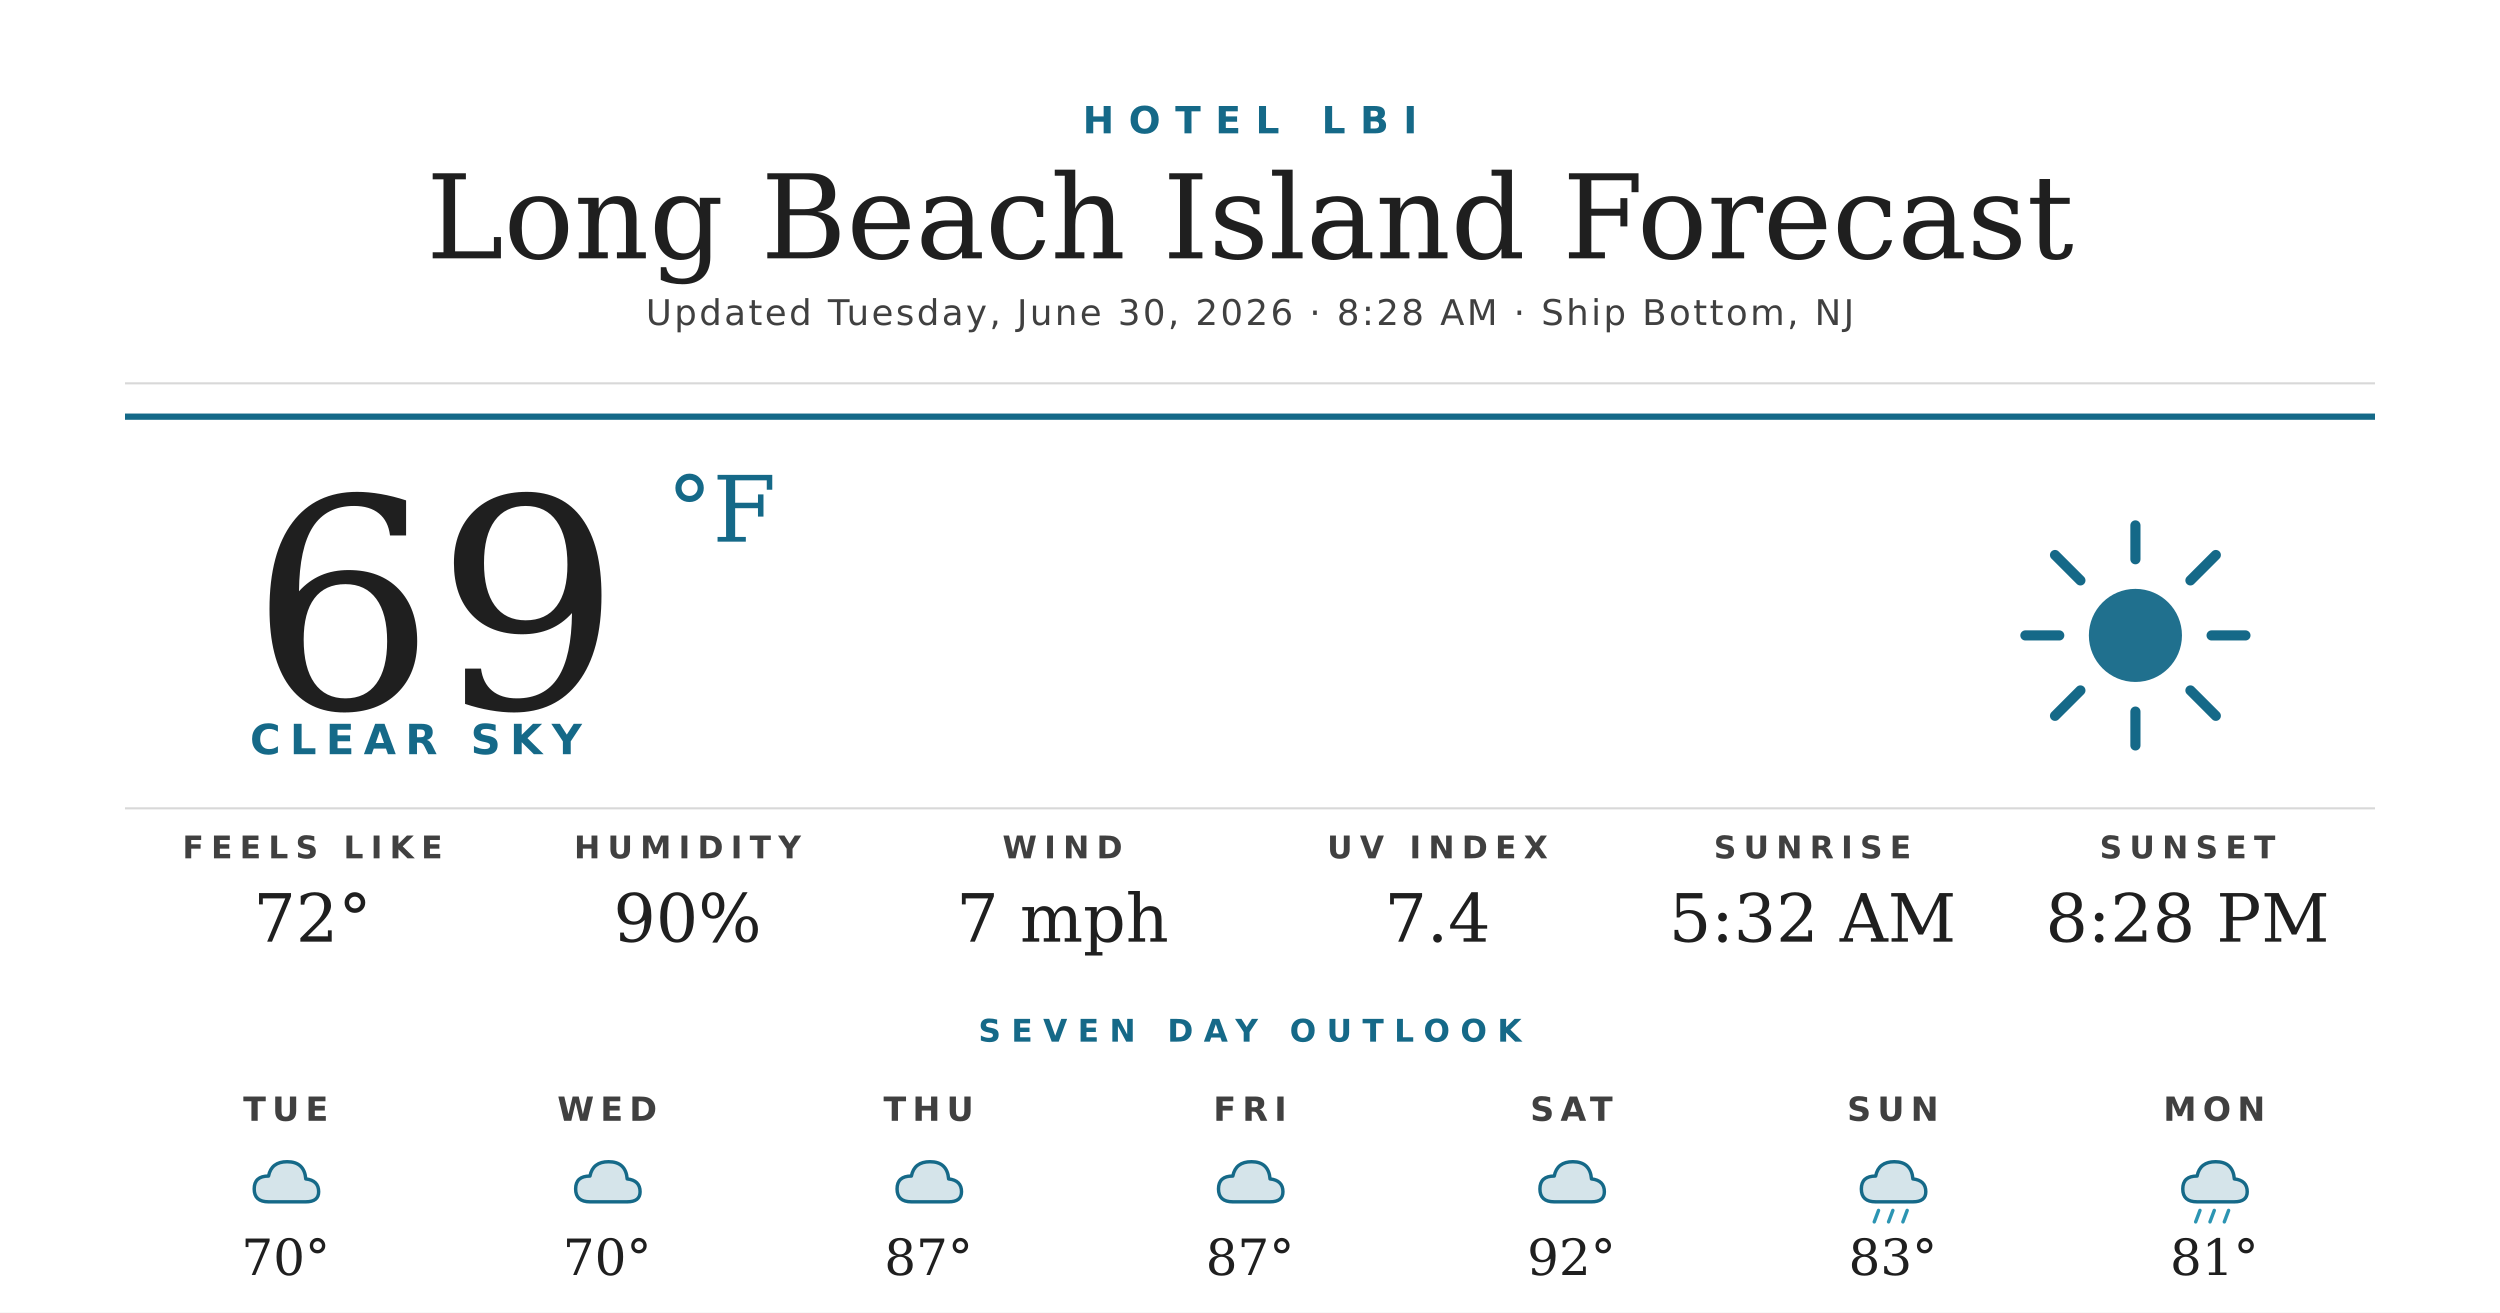
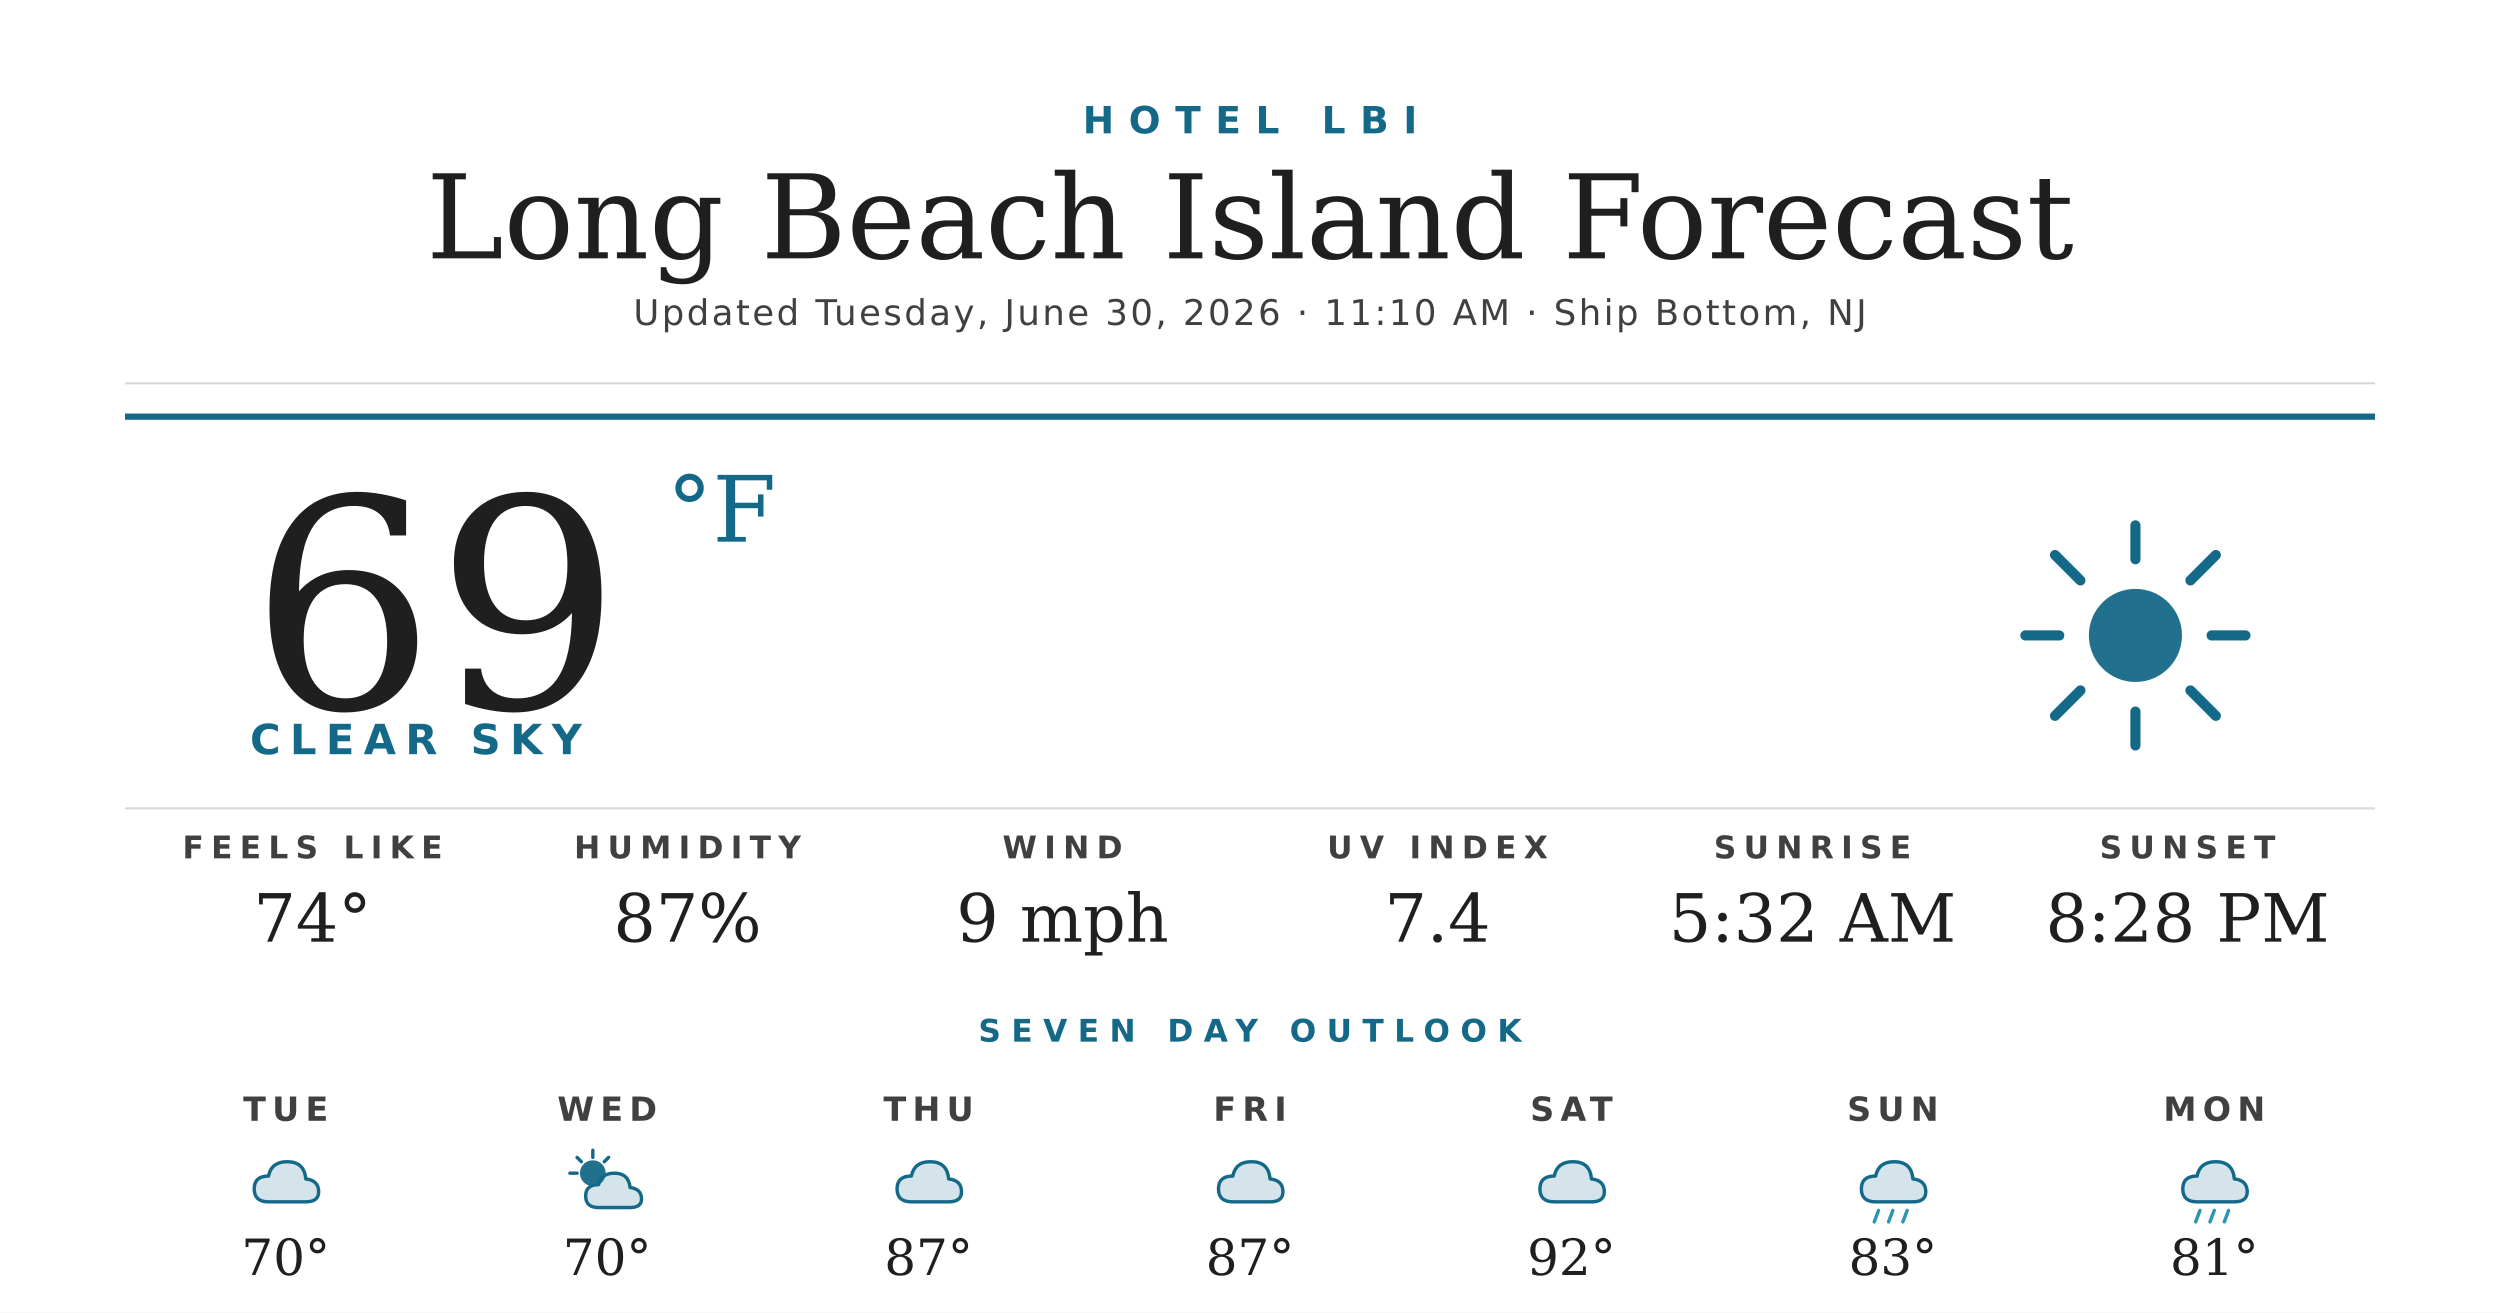
<svg xmlns="http://www.w3.org/2000/svg" width="1200" height="630" viewBox="0 0 1200 630">
  <rect width="1200" height="630" fill="#ffffff" />
  <text x="600" y="64" text-anchor="middle" font-family="'Montserrat Bold', 'Montserrat', 'DejaVu Sans', Helvetica, Arial, sans-serif" font-size="18" font-weight="700" fill="#156988" letter-spacing="7">HOTEL LBI</text>
  <text x="600" y="124" text-anchor="middle" font-family="'Prata', 'DejaVu Serif', Georgia, serif" font-size="56" fill="#1f1f1f">Long Beach Island Forecast</text>
-   <text x="600" y="156" text-anchor="middle" font-family="'Montserrat', 'DejaVu Sans', Helvetica, Arial, sans-serif" font-size="17" font-weight="500" fill="#404040" letter-spacing="1.2">Updated Tuesday, June 30, 2026 · 8:28 AM · Ship Bottom, NJ</text>
+   <text x="600" y="156" text-anchor="middle" font-family="'Montserrat', 'DejaVu Sans', Helvetica, Arial, sans-serif" font-size="17" font-weight="500" fill="#404040" letter-spacing="1.2">Updated Tuesday, June 30, 2026 · 11:10 AM · Ship Bottom, NJ</text>
  <line x1="60" y1="184" x2="1140" y2="184" stroke="#d8d8d8" stroke-width="1" />
  <line x1="60" y1="200" x2="1140" y2="200" stroke="#156988" stroke-width="3" />
  <text x="120" y="340" font-family="'Prata', 'DejaVu Serif', Georgia, serif" font-size="140" fill="#1f1f1f">69</text>
  <text x="320" y="260" font-family="'Prata', 'DejaVu Serif', Georgia, serif" font-size="44" fill="#156988">°F</text>
  <text x="120" y="362" font-family="'Montserrat Bold', 'Montserrat', 'DejaVu Sans', Helvetica, Arial, sans-serif" font-size="20" font-weight="700" fill="#156988" letter-spacing="4.5">CLEAR SKY</text>
  <g transform="translate(960,240) scale(2.03125)">
    <circle cx="32" cy="32" r="11" fill="#156988" opacity="0.95" />
    <g stroke="#156988" stroke-width="2.4" stroke-linecap="round">
      <line x1="32" y1="6" x2="32" y2="14" />
      <line x1="32" y1="50" x2="32" y2="58" />
      <line x1="6" y1="32" x2="14" y2="32" />
      <line x1="50" y1="32" x2="58" y2="32" />
      <line x1="13" y1="13" x2="19" y2="19" />
      <line x1="45" y1="45" x2="51" y2="51" />
      <line x1="13" y1="51" x2="19" y2="45" />
      <line x1="45" y1="19" x2="51" y2="13" />
    </g>
  </g>
  <line x1="60" y1="388" x2="1140" y2="388" stroke="#d8d8d8" stroke-width="1" />
  <text x="150" y="412" text-anchor="middle" font-family="'Montserrat Bold', 'Montserrat', 'DejaVu Sans', Helvetica, Arial, sans-serif" font-size="15" font-weight="700" fill="#404040" letter-spacing="3.5">FEELS LIKE</text>
-   <text x="150" y="452" text-anchor="middle" font-family="'Prata', 'DejaVu Serif', Georgia, serif" font-size="32" fill="#1f1f1f">72°</text>
+   <text x="150" y="452" text-anchor="middle" font-family="'Prata', 'DejaVu Serif', Georgia, serif" font-size="32" fill="#1f1f1f">74°</text>
  <text x="330" y="412" text-anchor="middle" font-family="'Montserrat Bold', 'Montserrat', 'DejaVu Sans', Helvetica, Arial, sans-serif" font-size="15" font-weight="700" fill="#404040" letter-spacing="3.5">HUMIDITY</text>
-   <text x="330" y="452" text-anchor="middle" font-family="'Prata', 'DejaVu Serif', Georgia, serif" font-size="32" fill="#1f1f1f">90%</text>
+   <text x="330" y="452" text-anchor="middle" font-family="'Prata', 'DejaVu Serif', Georgia, serif" font-size="32" fill="#1f1f1f">87%</text>
  <text x="510" y="412" text-anchor="middle" font-family="'Montserrat Bold', 'Montserrat', 'DejaVu Sans', Helvetica, Arial, sans-serif" font-size="15" font-weight="700" fill="#404040" letter-spacing="3.5">WIND</text>
-   <text x="510" y="452" text-anchor="middle" font-family="'Prata', 'DejaVu Serif', Georgia, serif" font-size="32" fill="#1f1f1f">7 mph</text>
+   <text x="510" y="452" text-anchor="middle" font-family="'Prata', 'DejaVu Serif', Georgia, serif" font-size="32" fill="#1f1f1f">9 mph</text>
  <text x="690" y="412" text-anchor="middle" font-family="'Montserrat Bold', 'Montserrat', 'DejaVu Sans', Helvetica, Arial, sans-serif" font-size="15" font-weight="700" fill="#404040" letter-spacing="3.5">UV INDEX</text>
  <text x="690" y="452" text-anchor="middle" font-family="'Prata', 'DejaVu Serif', Georgia, serif" font-size="32" fill="#1f1f1f">7.4</text>
  <text x="870" y="412" text-anchor="middle" font-family="'Montserrat Bold', 'Montserrat', 'DejaVu Sans', Helvetica, Arial, sans-serif" font-size="15" font-weight="700" fill="#404040" letter-spacing="3.5">SUNRISE</text>
  <text x="870" y="452" text-anchor="middle" font-family="'Prata', 'DejaVu Serif', Georgia, serif" font-size="32" fill="#1f1f1f">5:32 AM</text>
  <text x="1050" y="412" text-anchor="middle" font-family="'Montserrat Bold', 'Montserrat', 'DejaVu Sans', Helvetica, Arial, sans-serif" font-size="15" font-weight="700" fill="#404040" letter-spacing="3.5">SUNSET</text>
  <text x="1050" y="452" text-anchor="middle" font-family="'Prata', 'DejaVu Serif', Georgia, serif" font-size="32" fill="#1f1f1f">8:28 PM</text>
  <text x="600" y="500" text-anchor="middle" font-family="'Montserrat Bold', 'Montserrat', 'DejaVu Sans', Helvetica, Arial, sans-serif" font-size="15" font-weight="700" fill="#156988" letter-spacing="5">SEVEN DAY OUTLOOK</text>
  <text x="137.143" y="538" text-anchor="middle" font-family="'Montserrat Bold', 'Montserrat', 'DejaVu Sans', Helvetica, Arial, sans-serif" font-size="16" font-weight="700" fill="#404040" letter-spacing="3">TUE</text>
  <g transform="translate(115.1429,548) scale(0.6875)">
    <path d="M20 42 Q10 42 10 33 Q10 24 20 24 Q22 14 33 14 Q45 14 46 26 Q55 27 55 35 Q55 42 46 42 Z" fill="#156988" opacity="0.18" />
    <path d="M20 42 Q10 42 10 33 Q10 24 20 24 Q22 14 33 14 Q45 14 46 26 Q55 27 55 35 Q55 42 46 42 Z" fill="none" stroke="#156988" stroke-width="2.4" stroke-linejoin="round" />
  </g>
  <text x="137.143" y="612" text-anchor="middle" font-family="'Prata', 'DejaVu Serif', Georgia, serif" font-size="24" fill="#1f1f1f">70°</text>
  <text x="291.429" y="538" text-anchor="middle" font-family="'Montserrat Bold', 'Montserrat', 'DejaVu Sans', Helvetica, Arial, sans-serif" font-size="16" font-weight="700" fill="#404040" letter-spacing="3">WED</text>
  <g transform="translate(269.4286,548) scale(0.6875)">
-     <path d="M20 42 Q10 42 10 33 Q10 24 20 24 Q22 14 33 14 Q45 14 46 26 Q55 27 55 35 Q55 42 46 42 Z" fill="#156988" opacity="0.18" />
-     <path d="M20 42 Q10 42 10 33 Q10 24 20 24 Q22 14 33 14 Q45 14 46 26 Q55 27 55 35 Q55 42 46 42 Z" fill="none" stroke="#156988" stroke-width="2.4" stroke-linejoin="round" />
+     <circle cx="22" cy="22" r="9" fill="#156988" opacity="0.95" />
+     <g stroke="#156988" stroke-width="2.4" stroke-linecap="round">
+       <line x1="22" y1="6" x2="22" y2="11" />
+       <line x1="6" y1="22" x2="11" y2="22" />
+       <line x1="11" y1="11" x2="14" y2="14" />
+       <line x1="33" y1="11" x2="30" y2="14" />
+     </g>
+     <path d="M26 46 Q17 46 17 38 Q17 30 26 30 Q28 22 37 22 Q47 22 48 32 Q56 33 56 40 Q56 46 48 46 Z" fill="#156988" opacity="0.18" />
+     <path d="M26 46 Q17 46 17 38 Q17 30 26 30 Q28 22 37 22 Q47 22 48 32 Q56 33 56 40 Q56 46 48 46 Z" fill="none" stroke="#156988" stroke-width="2.4" stroke-linejoin="round" />
  </g>
  <text x="291.429" y="612" text-anchor="middle" font-family="'Prata', 'DejaVu Serif', Georgia, serif" font-size="24" fill="#1f1f1f">70°</text>
  <text x="445.714" y="538" text-anchor="middle" font-family="'Montserrat Bold', 'Montserrat', 'DejaVu Sans', Helvetica, Arial, sans-serif" font-size="16" font-weight="700" fill="#404040" letter-spacing="3">THU</text>
  <g transform="translate(423.7143,548) scale(0.6875)">
    <path d="M20 42 Q10 42 10 33 Q10 24 20 24 Q22 14 33 14 Q45 14 46 26 Q55 27 55 35 Q55 42 46 42 Z" fill="#156988" opacity="0.18" />
    <path d="M20 42 Q10 42 10 33 Q10 24 20 24 Q22 14 33 14 Q45 14 46 26 Q55 27 55 35 Q55 42 46 42 Z" fill="none" stroke="#156988" stroke-width="2.4" stroke-linejoin="round" />
  </g>
  <text x="445.714" y="612" text-anchor="middle" font-family="'Prata', 'DejaVu Serif', Georgia, serif" font-size="24" fill="#1f1f1f">87°</text>
  <text x="600" y="538" text-anchor="middle" font-family="'Montserrat Bold', 'Montserrat', 'DejaVu Sans', Helvetica, Arial, sans-serif" font-size="16" font-weight="700" fill="#404040" letter-spacing="3">FRI</text>
  <g transform="translate(578,548) scale(0.6875)">
    <path d="M20 42 Q10 42 10 33 Q10 24 20 24 Q22 14 33 14 Q45 14 46 26 Q55 27 55 35 Q55 42 46 42 Z" fill="#156988" opacity="0.18" />
    <path d="M20 42 Q10 42 10 33 Q10 24 20 24 Q22 14 33 14 Q45 14 46 26 Q55 27 55 35 Q55 42 46 42 Z" fill="none" stroke="#156988" stroke-width="2.4" stroke-linejoin="round" />
  </g>
  <text x="600" y="612" text-anchor="middle" font-family="'Prata', 'DejaVu Serif', Georgia, serif" font-size="24" fill="#1f1f1f">87°</text>
  <text x="754.286" y="538" text-anchor="middle" font-family="'Montserrat Bold', 'Montserrat', 'DejaVu Sans', Helvetica, Arial, sans-serif" font-size="16" font-weight="700" fill="#404040" letter-spacing="3">SAT</text>
  <g transform="translate(732.2857,548) scale(0.6875)">
    <path d="M20 42 Q10 42 10 33 Q10 24 20 24 Q22 14 33 14 Q45 14 46 26 Q55 27 55 35 Q55 42 46 42 Z" fill="#156988" opacity="0.18" />
    <path d="M20 42 Q10 42 10 33 Q10 24 20 24 Q22 14 33 14 Q45 14 46 26 Q55 27 55 35 Q55 42 46 42 Z" fill="none" stroke="#156988" stroke-width="2.4" stroke-linejoin="round" />
  </g>
  <text x="754.286" y="612" text-anchor="middle" font-family="'Prata', 'DejaVu Serif', Georgia, serif" font-size="24" fill="#1f1f1f">92°</text>
  <text x="908.571" y="538" text-anchor="middle" font-family="'Montserrat Bold', 'Montserrat', 'DejaVu Sans', Helvetica, Arial, sans-serif" font-size="16" font-weight="700" fill="#404040" letter-spacing="3">SUN</text>
  <g transform="translate(886.5714,548) scale(0.6875)">
    <path d="M20 42 Q10 42 10 33 Q10 24 20 24 Q22 14 33 14 Q45 14 46 26 Q55 27 55 35 Q55 42 46 42 Z" fill="#156988" opacity="0.18" />
    <path d="M20 42 Q10 42 10 33 Q10 24 20 24 Q22 14 33 14 Q45 14 46 26 Q55 27 55 35 Q55 42 46 42 Z" fill="none" stroke="#156988" stroke-width="2.4" stroke-linejoin="round" />
    <g stroke="#2C95B3" stroke-width="2.4" stroke-linecap="round">
      <line x1="22" y1="48" x2="19" y2="56" />
      <line x1="32" y1="48" x2="29" y2="56" />
      <line x1="42" y1="48" x2="39" y2="56" />
    </g>
  </g>
  <text x="908.571" y="612" text-anchor="middle" font-family="'Prata', 'DejaVu Serif', Georgia, serif" font-size="24" fill="#1f1f1f">83°</text>
  <text x="1062.857" y="538" text-anchor="middle" font-family="'Montserrat Bold', 'Montserrat', 'DejaVu Sans', Helvetica, Arial, sans-serif" font-size="16" font-weight="700" fill="#404040" letter-spacing="3">MON</text>
  <g transform="translate(1040.857,548) scale(0.6875)">
    <path d="M20 42 Q10 42 10 33 Q10 24 20 24 Q22 14 33 14 Q45 14 46 26 Q55 27 55 35 Q55 42 46 42 Z" fill="#156988" opacity="0.18" />
    <path d="M20 42 Q10 42 10 33 Q10 24 20 24 Q22 14 33 14 Q45 14 46 26 Q55 27 55 35 Q55 42 46 42 Z" fill="none" stroke="#156988" stroke-width="2.4" stroke-linejoin="round" />
    <g stroke="#2C95B3" stroke-width="2.4" stroke-linecap="round">
      <line x1="22" y1="48" x2="19" y2="56" />
      <line x1="32" y1="48" x2="29" y2="56" />
      <line x1="42" y1="48" x2="39" y2="56" />
    </g>
  </g>
  <text x="1062.857" y="612" text-anchor="middle" font-family="'Prata', 'DejaVu Serif', Georgia, serif" font-size="24" fill="#1f1f1f">81°</text>
</svg>
